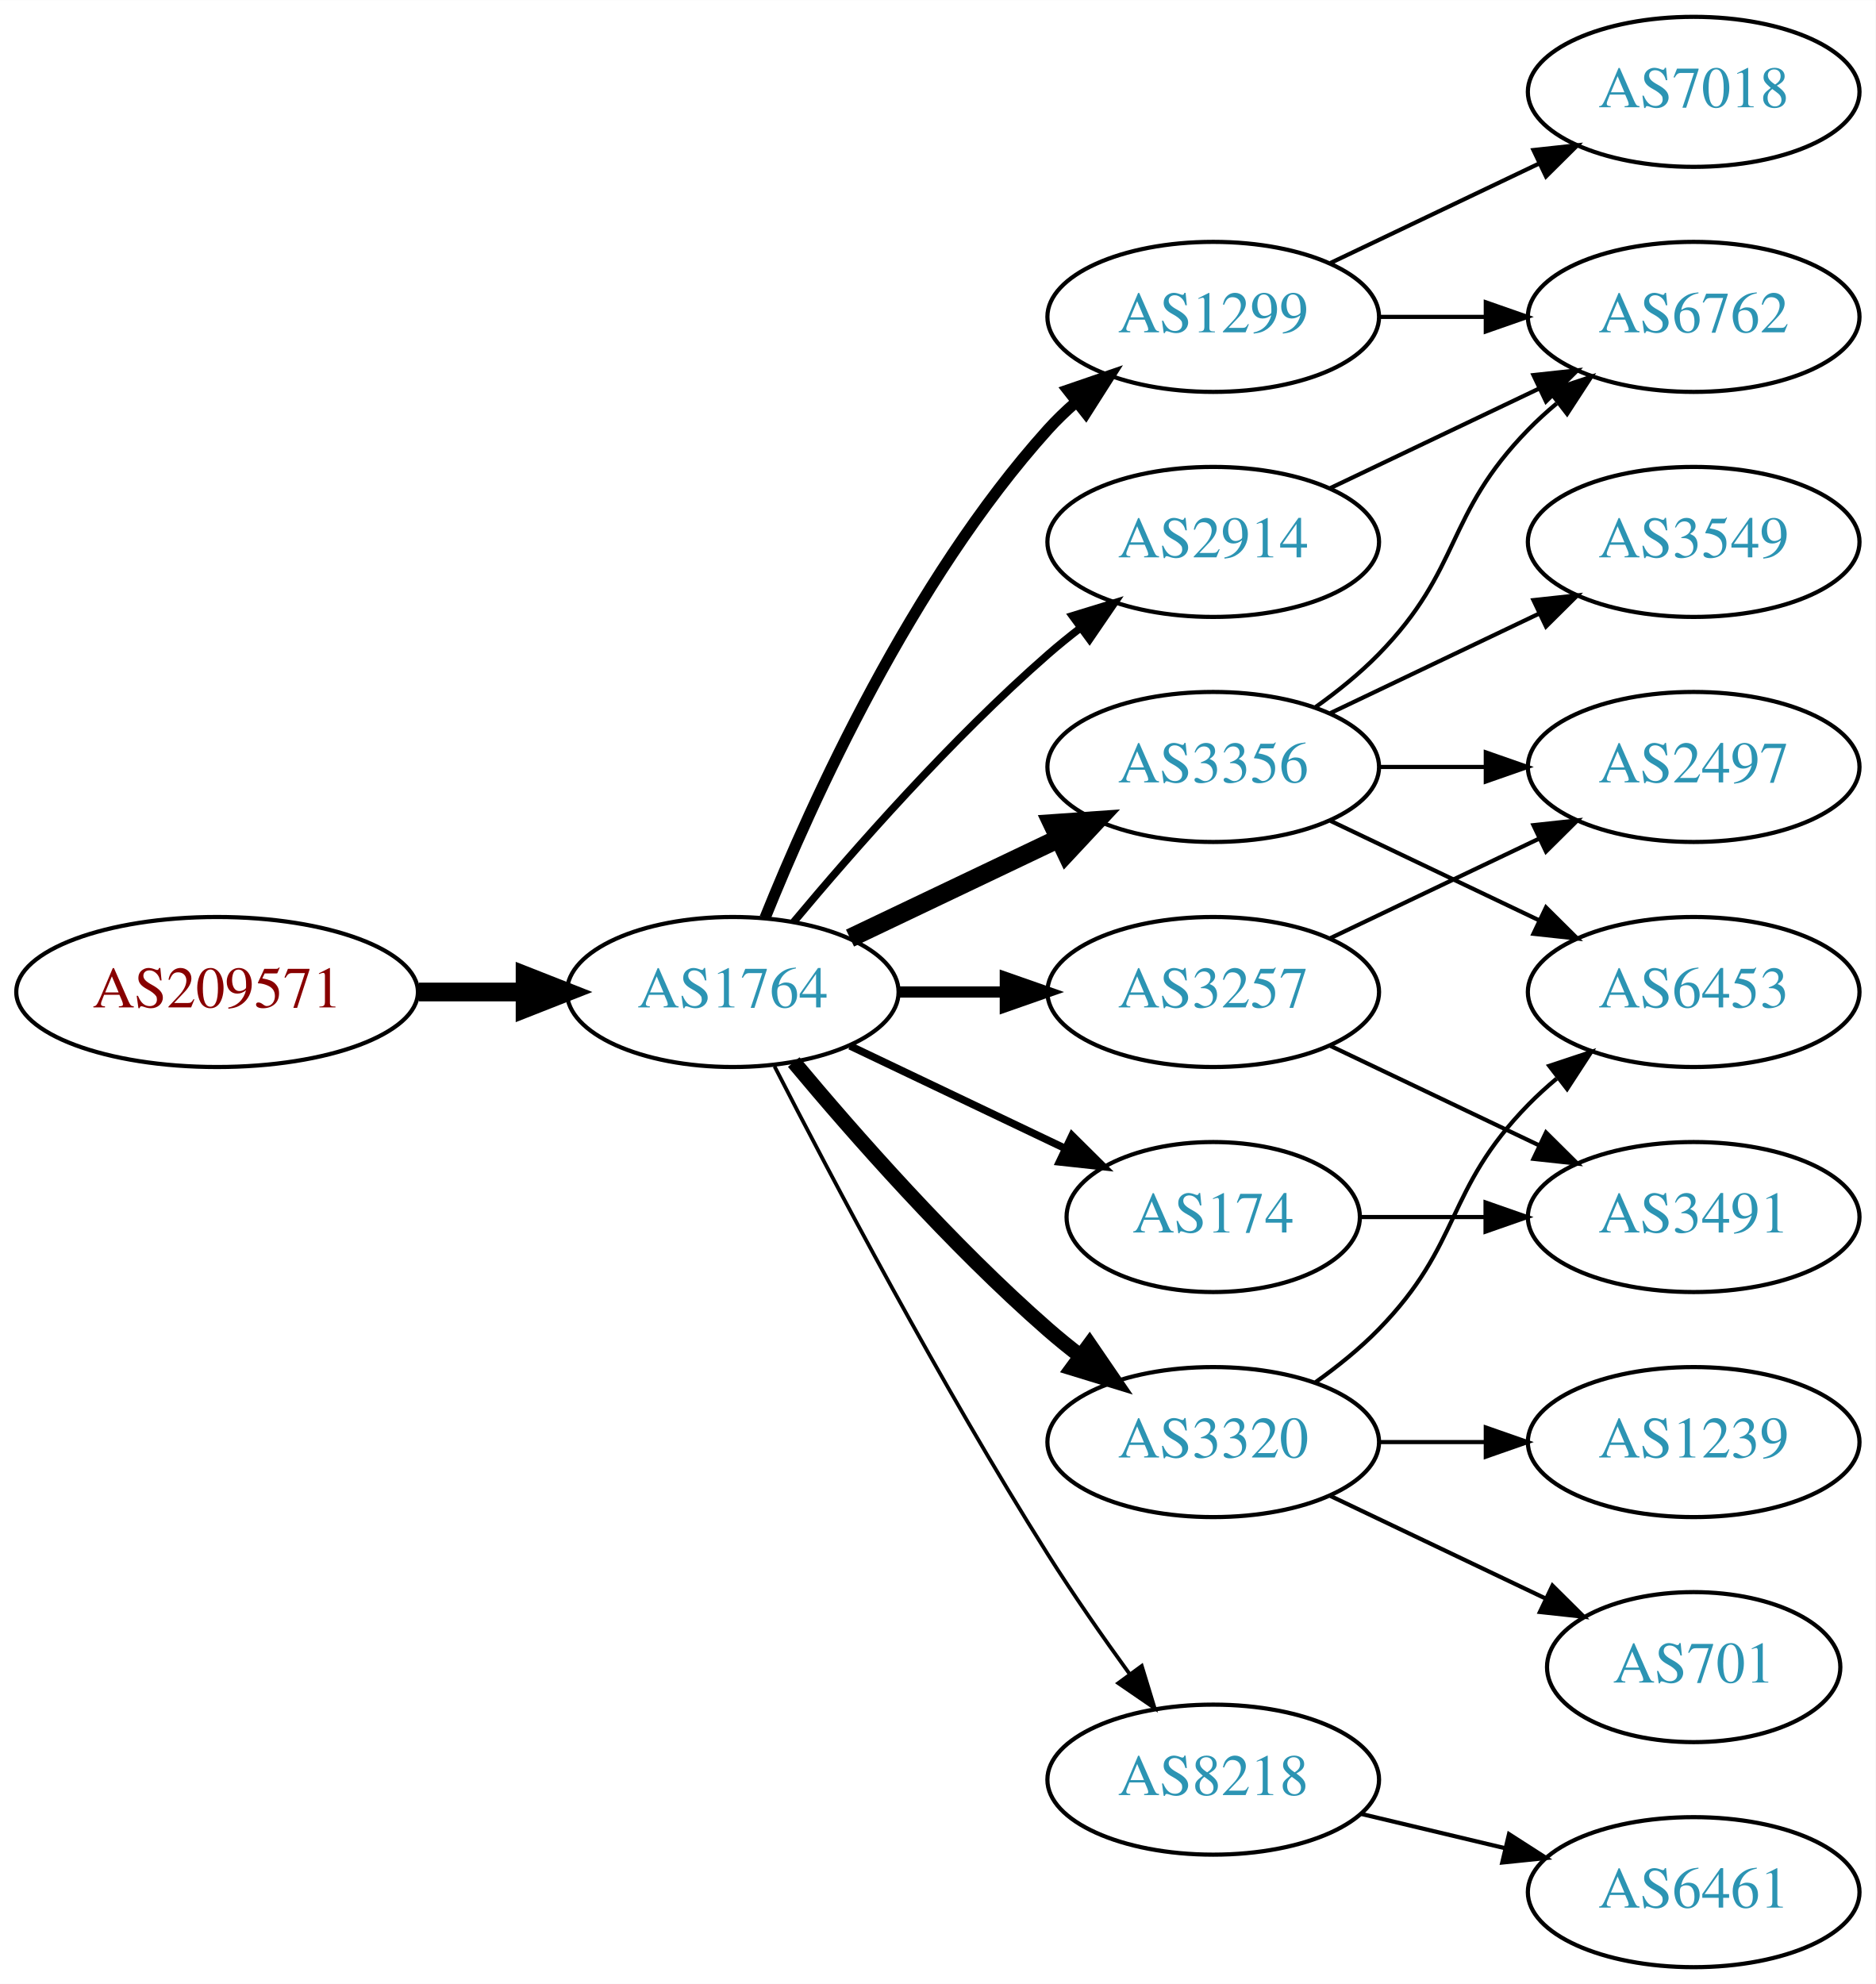
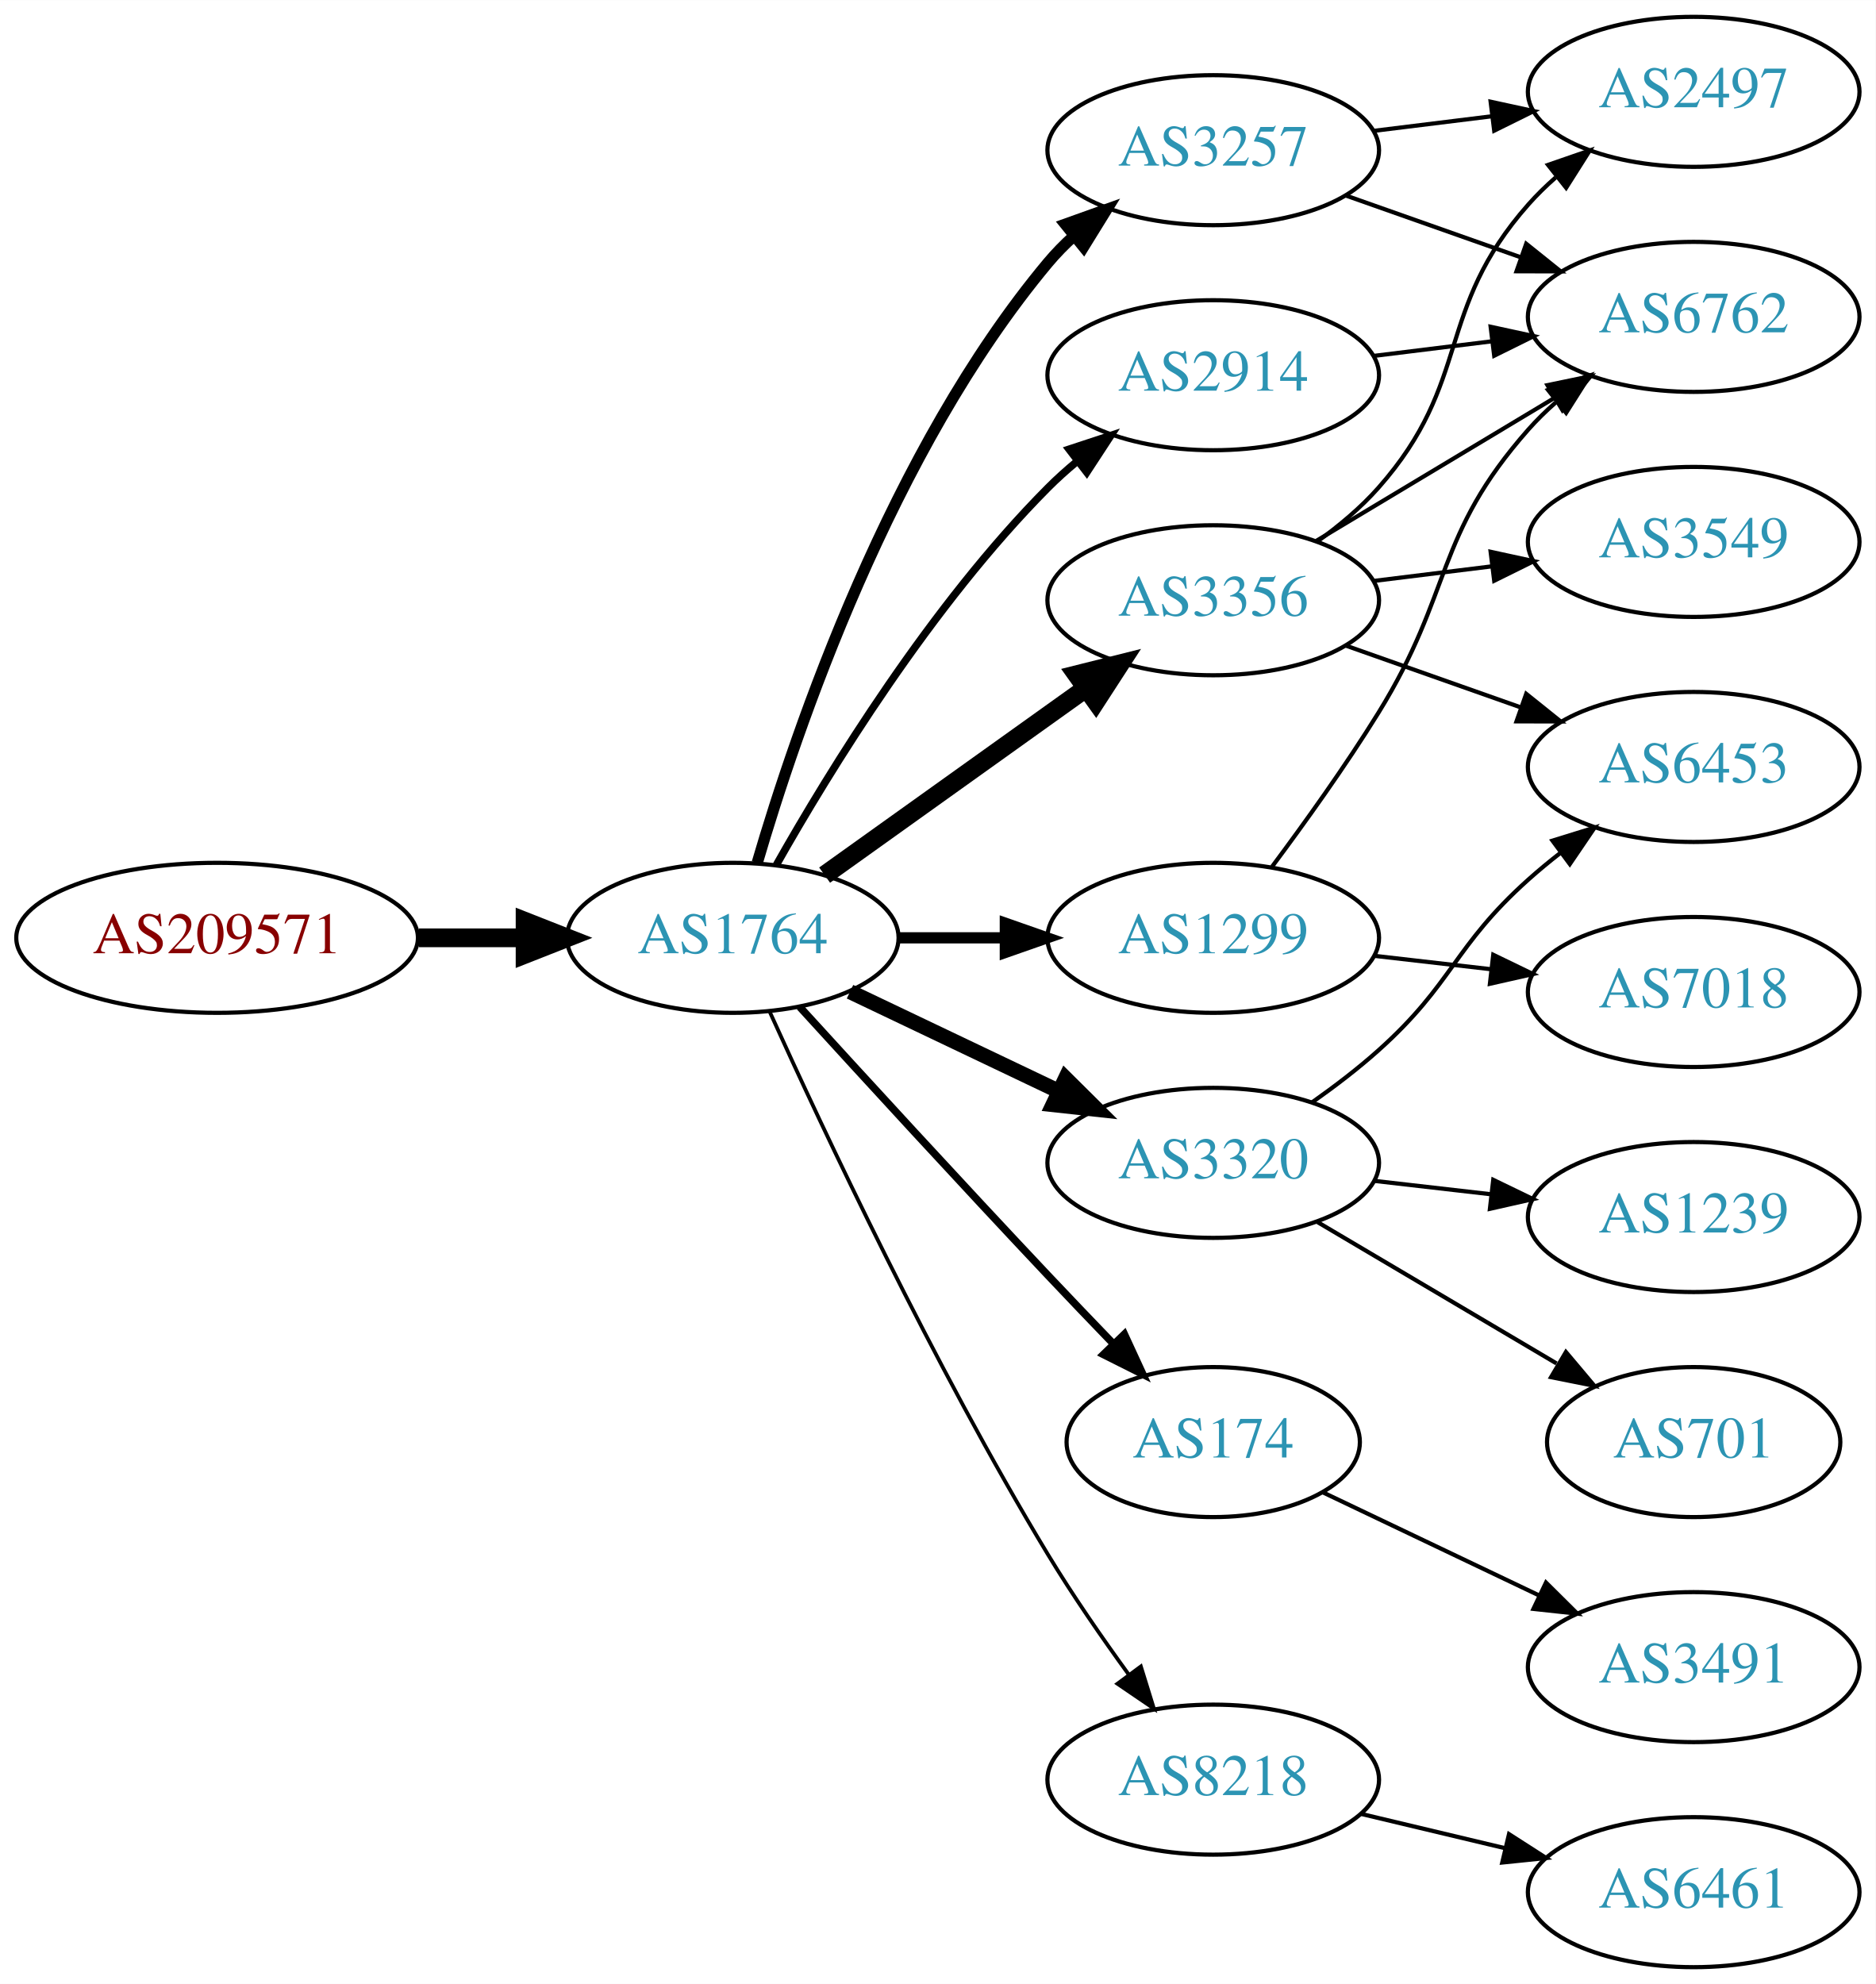
<svg xmlns="http://www.w3.org/2000/svg" xmlns:xlink="http://www.w3.org/1999/xlink" width="450pt" height="476pt" viewBox="0.00 0.00 450.07 476.00">
  <g id="graph0" class="graph" transform="scale(1 1) rotate(0) translate(4 472)">
    <polygon fill="white" stroke="none" points="-4,4 -4,-472 446.07,-472 446.07,4 -4,4" />
    <g id="node1" class="node">
      <g id="a_node1">
        <a xlink:href="/asn/209571" xlink:title="AS209571 ~ UBIMET GmbH [AT]">
-           <ellipse fill="#ffffff" stroke="black" cx="48.096" cy="-234" rx="48.192" ry="18" />
-           <text text-anchor="middle" x="48.096" y="-230.3" font-family="Times,serif" font-size="14.00" fill="#880000">AS209571</text>
+           <ellipse fill="#ffffff" stroke="black" cx="48.096" cy="-247" rx="48.192" ry="18" />
+           <text text-anchor="middle" x="48.096" y="-243.3" font-family="Times,serif" font-size="14.00" fill="#880000">AS209571</text>
        </a>
      </g>
    </g>
    <g id="node2" class="node">
      <g id="a_node2">
        <a xlink:href="/asn/1764" xlink:title="AS1764 ~ NEXTLAYER-AS [AT]">
-           <ellipse fill="#ffffff" stroke="black" cx="171.838" cy="-234" rx="39.794" ry="18" />
-           <text text-anchor="middle" x="171.838" y="-230.3" font-family="Times,serif" font-size="14.00" fill="#2c94b3">AS1764</text>
+           <ellipse fill="#ffffff" stroke="black" cx="171.838" cy="-247" rx="39.794" ry="18" />
+           <text text-anchor="middle" x="171.838" y="-243.3" font-family="Times,serif" font-size="14.00" fill="#2c94b3">AS1764</text>
        </a>
      </g>
    </g>
    <g id="edge1" class="edge">
-       <path fill="none" stroke="black" stroke-width="4.5" d="M96.513,-234C104.867,-234 113.577,-234 121.969,-234" />
-       <polygon fill="black" stroke="black" stroke-width="4.5" points="122.004,-237.938 132.004,-234 122.004,-230.063 122.004,-237.938" />
+       <path fill="none" stroke="black" stroke-width="4.5" d="M96.513,-247C104.867,-247 113.577,-247 121.969,-247" />
+       <polygon fill="black" stroke="black" stroke-width="4.5" points="122.004,-250.938 132.004,-247 122.004,-243.063 122.004,-250.938" />
    </g>
    <g id="node3" class="node">
      <g id="a_node3">
-         <a xlink:href="/asn/1299" xlink:title="AS1299 ~ Telia Carrier [EU]">
-           <ellipse fill="#ffffff" stroke="black" cx="287.131" cy="-396" rx="39.794" ry="18" />
-           <text text-anchor="middle" x="287.131" y="-392.3" font-family="Times,serif" font-size="14.00" fill="#2c94b3">AS1299</text>
+         <a xlink:href="/asn/3257" xlink:title="AS3257 ~ GTT [DE]">
+           <ellipse fill="#ffffff" stroke="black" cx="287.131" cy="-436" rx="39.794" ry="18" />
+           <text text-anchor="middle" x="287.131" y="-432.3" font-family="Times,serif" font-size="14.00" fill="#2c94b3">AS3257</text>
        </a>
      </g>
    </g>
    <g id="edge2" class="edge">
-       <path fill="none" stroke="black" stroke-width="2.7" d="M179.586,-251.787C190.637,-279.243 214.69,-332.578 247.484,-369 249.487,-371.224 251.706,-373.363 254.038,-375.397" />
-       <polygon fill="black" stroke="black" stroke-width="2.7" points="252.236,-378.433 262.257,-381.873 256.569,-372.935 252.236,-378.433" />
+       <path fill="none" stroke="black" stroke-width="2.7" d="M177.712,-265.002C187.026,-296.844 209.843,-363.981 247.484,-409 249.355,-411.237 251.453,-413.374 253.679,-415.396" />
+       <polygon fill="black" stroke="black" stroke-width="2.7" points="251.623,-418.234 261.598,-421.804 256.026,-412.793 251.623,-418.234" />
    </g>
    <g id="node4" class="node">
      <g id="a_node4">
+         <a xlink:href="/asn/174" xlink:title="AS174 ~ Cogent Communications [US]">
+           <ellipse fill="#ffffff" stroke="black" cx="287.131" cy="-126" rx="35.194" ry="18" />
+           <text text-anchor="middle" x="287.131" y="-122.3" font-family="Times,serif" font-size="14.00" fill="#2c94b3">AS174</text>
+         </a>
+       </g>
+     </g>
+     <g id="edge3" class="edge">
+       <path fill="none" stroke="black" stroke-width="1.8" d="M187.879,-230.45C202.875,-214.005 226.617,-188.115 247.484,-166 252.471,-160.715 257.866,-155.081 262.997,-149.76" />
+       <polygon fill="black" stroke="black" stroke-width="1.8" points="265.811,-151.885 270.249,-142.264 260.78,-147.017 265.811,-151.885" />
+     </g>
+     <g id="node5" class="node">
+       <g id="a_node5">
+         <a xlink:href="/asn/3320" xlink:title="AS3320 ~ DTAG [DE]">
+           <ellipse fill="#ffffff" stroke="black" cx="287.131" cy="-193" rx="39.794" ry="18" />
+           <text text-anchor="middle" x="287.131" y="-189.3" font-family="Times,serif" font-size="14.00" fill="#2c94b3">AS3320</text>
+         </a>
+       </g>
+     </g>
+     <g id="edge4" class="edge">
+       <path fill="none" stroke="black" stroke-width="3.6" d="M199.974,-234.066C214.968,-226.919 233.789,-217.948 250.013,-210.215" />
+       <polygon fill="black" stroke="black" stroke-width="3.6" points="251.695,-213.291 259.216,-205.829 248.683,-206.972 251.695,-213.291" />
+     </g>
+     <g id="node6" class="node">
+       <g id="a_node6">
+         <a xlink:href="/asn/2914" xlink:title="AS2914 ~ NTT America, Inc. [US]">
+           <ellipse fill="#ffffff" stroke="black" cx="287.131" cy="-382" rx="39.794" ry="18" />
+           <text text-anchor="middle" x="287.131" y="-378.3" font-family="Times,serif" font-size="14.00" fill="#2c94b3">AS2914</text>
+         </a>
+       </g>
+     </g>
+     <g id="edge5" class="edge">
+       <path fill="none" stroke="black" stroke-width="1.8" d="M182.298,-264.49C195.08,-287.096 219.512,-326.886 247.484,-355 249.595,-357.121 251.891,-359.188 254.277,-361.171" />
+       <polygon fill="black" stroke="black" stroke-width="1.8" points="252.529,-364.242 262.592,-367.556 256.792,-358.69 252.529,-364.242" />
+     </g>
+     <g id="node7" class="node">
+       <g id="a_node7">
+         <a xlink:href="/asn/1299" xlink:title="AS1299 ~ Telia Carrier [EU]">
+           <ellipse fill="#ffffff" stroke="black" cx="287.131" cy="-247" rx="39.794" ry="18" />
+           <text text-anchor="middle" x="287.131" y="-243.3" font-family="Times,serif" font-size="14.00" fill="#2c94b3">AS1299</text>
+         </a>
+       </g>
+     </g>
+     <g id="edge6" class="edge">
+       <path fill="none" stroke="black" stroke-width="2.7" d="M211.51,-247C219.713,-247 228.477,-247 237.009,-247" />
+       <polygon fill="black" stroke="black" stroke-width="2.7" points="237.248,-250.5 247.248,-247 237.248,-243.5 237.248,-250.5" />
+     </g>
+     <g id="node8" class="node">
+       <g id="a_node8">
        <a xlink:href="/asn/8218" xlink:title="AS8218 ~ legacy Neotelecoms [FR]">
          <ellipse fill="#ffffff" stroke="black" cx="287.131" cy="-45" rx="39.794" ry="18" />
          <text text-anchor="middle" x="287.131" y="-41.3" font-family="Times,serif" font-size="14.00" fill="#2c94b3">AS8218</text>
        </a>
      </g>
    </g>
-     <g id="edge3" class="edge">
-       <path fill="none" stroke="black" stroke-width="0.9" d="M181.864,-216.148C195.3,-189.945 221.75,-139.763 247.484,-99 253.547,-89.396 260.667,-79.187 267.133,-70.261" />
-       <polygon fill="black" stroke="black" stroke-width="0.9" points="269.984,-72.291 273.075,-62.157 264.339,-68.152 269.984,-72.291" />
-     </g>
-     <g id="node5" class="node">
-       <g id="a_node5">
-         <a xlink:href="/asn/3257" xlink:title="AS3257 ~ GTT [DE]">
-           <ellipse fill="#ffffff" stroke="black" cx="287.131" cy="-234" rx="39.794" ry="18" />
-           <text text-anchor="middle" x="287.131" y="-230.3" font-family="Times,serif" font-size="14.00" fill="#2c94b3">AS3257</text>
-         </a>
-       </g>
-     </g>
-     <g id="edge4" class="edge">
-       <path fill="none" stroke="black" stroke-width="2.7" d="M211.51,-234C219.713,-234 228.477,-234 237.009,-234" />
-       <polygon fill="black" stroke="black" stroke-width="2.7" points="237.248,-237.5 247.248,-234 237.248,-230.5 237.248,-237.5" />
-     </g>
-     <g id="node6" class="node">
-       <g id="a_node6">
-         <a xlink:href="/asn/3320" xlink:title="AS3320 ~ DTAG [DE]">
-           <ellipse fill="#ffffff" stroke="black" cx="287.131" cy="-126" rx="39.794" ry="18" />
-           <text text-anchor="middle" x="287.131" y="-122.3" font-family="Times,serif" font-size="14.00" fill="#2c94b3">AS3320</text>
-         </a>
-       </g>
-     </g>
-     <g id="edge5" class="edge">
-       <path fill="none" stroke="black" stroke-width="3.6" d="M186.468,-217.183C200.751,-200.071 224.297,-173.255 247.484,-153 249.95,-150.846 252.589,-148.706 255.286,-146.628" />
-       <polygon fill="black" stroke="black" stroke-width="3.6" points="257.459,-149.375 263.44,-140.63 253.311,-143.736 257.459,-149.375" />
-     </g>
-     <g id="node7" class="node">
-       <g id="a_node7">
-         <a xlink:href="/asn/3356" xlink:title="AS3356 ~ Level 3 Parent, LLC [US]">
-           <ellipse fill="#ffffff" stroke="black" cx="287.131" cy="-288" rx="39.794" ry="18" />
-           <text text-anchor="middle" x="287.131" y="-284.3" font-family="Times,serif" font-size="14.00" fill="#2c94b3">AS3356</text>
-         </a>
-       </g>
-     </g>
-     <g id="edge6" class="edge">
-       <path fill="none" stroke="black" stroke-width="4.5" d="M199.974,-246.934C214.968,-254.081 233.789,-263.052 250.013,-270.785" />
-       <polygon fill="black" stroke="black" stroke-width="4.5" points="248.495,-274.423 259.216,-275.171 251.883,-267.314 248.495,-274.423" />
-     </g>
-     <g id="node8" class="node">
-       <g id="a_node8">
-         <a xlink:href="/asn/174" xlink:title="AS174 ~ Cogent Communications [US]">
-           <ellipse fill="#ffffff" stroke="black" cx="287.131" cy="-180" rx="35.194" ry="18" />
-           <text text-anchor="middle" x="287.131" y="-176.3" font-family="Times,serif" font-size="14.00" fill="#2c94b3">AS174</text>
-         </a>
-       </g>
-     </g>
    <g id="edge7" class="edge">
-       <path fill="none" stroke="black" stroke-width="1.8" d="M199.974,-221.066C215.406,-213.71 234.892,-204.423 251.427,-196.541" />
-       <polygon fill="black" stroke="black" stroke-width="1.8" points="253.247,-199.551 260.769,-192.089 250.236,-193.232 253.247,-199.551" />
+       <path fill="none" stroke="black" stroke-width="0.9" d="M180.725,-229.215C193.503,-200.94 220.072,-144.303 247.484,-99 253.364,-89.283 260.442,-79.048 266.924,-70.132" />
+       <polygon fill="black" stroke="black" stroke-width="0.9" points="269.77,-72.171 272.899,-62.049 264.141,-68.01 269.77,-72.171" />
    </g>
    <g id="node9" class="node">
      <g id="a_node9">
-         <a xlink:href="/asn/2914" xlink:title="AS2914 ~ NTT America, Inc. [US]">
-           <ellipse fill="#ffffff" stroke="black" cx="287.131" cy="-342" rx="39.794" ry="18" />
-           <text text-anchor="middle" x="287.131" y="-338.3" font-family="Times,serif" font-size="14.00" fill="#2c94b3">AS2914</text>
+         <a xlink:href="/asn/3356" xlink:title="AS3356 ~ Level 3 Parent, LLC [US]">
+           <ellipse fill="#ffffff" stroke="black" cx="287.131" cy="-328" rx="39.794" ry="18" />
+           <text text-anchor="middle" x="287.131" y="-324.3" font-family="Times,serif" font-size="14.00" fill="#2c94b3">AS3356</text>
        </a>
      </g>
    </g>
    <g id="edge8" class="edge">
-       <path fill="none" stroke="black" stroke-width="1.8" d="M186.468,-250.817C200.751,-267.929 224.297,-294.745 247.484,-315 249.95,-317.154 252.589,-319.294 255.286,-321.372" />
-       <polygon fill="black" stroke="black" stroke-width="1.8" points="253.311,-324.264 263.44,-327.37 257.459,-318.625 253.311,-324.264" />
-     </g>
-     <g id="node13" class="node">
-       <g id="a_node13">
-         <a xlink:href="/asn/7018" xlink:title="AS7018 ~ AT&amp;T Services, Inc. [US]">
+       <path fill="none" stroke="black" stroke-width="4.5" d="M193.882,-262.046C211.497,-274.639 236.835,-292.755 256.501,-306.816" />
+       <polygon fill="black" stroke="black" stroke-width="4.5" points="254.39,-310.147 264.815,-312.76 258.97,-303.741 254.39,-310.147" />
+     </g>
+     <g id="node10" class="node">
+       <g id="a_node10">
+         <a xlink:href="/asn/2497" xlink:title="AS2497 ~ Internet Initiative Japan Inc. [JP]">
          <ellipse fill="#ffffff" stroke="black" cx="402.424" cy="-450" rx="39.794" ry="18" />
-           <text text-anchor="middle" x="402.424" y="-446.3" font-family="Times,serif" font-size="14.00" fill="#2c94b3">AS7018</text>
-         </a>
-       </g>
-     </g>
-     <g id="edge12" class="edge">
-       <path fill="none" stroke="black" d="M315.267,-408.934C330.261,-416.081 349.082,-425.052 365.306,-432.785" />
-       <polygon fill="black" stroke="black" points="363.976,-436.028 374.509,-437.171 366.988,-429.709 363.976,-436.028" />
-     </g>
-     <g id="node14" class="node">
-       <g id="a_node14">
+           <text text-anchor="middle" x="402.424" y="-446.3" font-family="Times,serif" font-size="14.00" fill="#2c94b3">AS2497</text>
+         </a>
+       </g>
+     </g>
+     <g id="edge9" class="edge">
+       <path fill="none" stroke="black" d="M325.541,-440.623C334.629,-441.746 344.466,-442.962 353.951,-444.134" />
+       <polygon fill="black" stroke="black" points="353.699,-447.629 364.053,-445.382 354.558,-440.682 353.699,-447.629" />
+     </g>
+     <g id="node11" class="node">
+       <g id="a_node11">
        <a xlink:href="/asn/6762" xlink:title="AS6762 ~ TELECOM ITALIA SPARKLE S.p.A. [IT]">
          <ellipse fill="#ffffff" stroke="black" cx="402.424" cy="-396" rx="39.794" ry="18" />
          <text text-anchor="middle" x="402.424" y="-392.3" font-family="Times,serif" font-size="14.00" fill="#2c94b3">AS6762</text>
        </a>
      </g>
    </g>
+     <g id="edge10" class="edge">
+       <path fill="none" stroke="black" d="M319.089,-425.07C331.952,-420.528 347.058,-415.195 360.795,-410.345" />
+       <polygon fill="black" stroke="black" points="362.239,-413.547 370.504,-406.917 359.909,-406.946 362.239,-413.547" />
+     </g>
+     <g id="node12" class="node">
+       <g id="a_node12">
+         <a xlink:href="/asn/3491" xlink:title="AS3491 ~ PCCW Global, Inc. [US]">
+           <ellipse fill="#ffffff" stroke="black" cx="402.424" cy="-72" rx="39.794" ry="18" />
+           <text text-anchor="middle" x="402.424" y="-68.3" font-family="Times,serif" font-size="14.00" fill="#2c94b3">AS3491</text>
+         </a>
+       </g>
+     </g>
+     <g id="edge11" class="edge">
+       <path fill="none" stroke="black" d="M313.556,-113.881C328.859,-106.587 348.582,-97.186 365.464,-89.14" />
+       <polygon fill="black" stroke="black" points="366.983,-92.293 374.504,-84.831 363.971,-85.974 366.983,-92.293" />
+     </g>
+     <g id="node13" class="node">
+       <g id="a_node13">
+         <a xlink:href="/asn/6453" xlink:title="AS6453 ~ TATA COMMUNICATIONS (AMERICA) INC [US]">
+           <ellipse fill="#ffffff" stroke="black" cx="402.424" cy="-288" rx="39.794" ry="18" />
+           <text text-anchor="middle" x="402.424" y="-284.3" font-family="Times,serif" font-size="14.00" fill="#2c94b3">AS6453</text>
+         </a>
+       </g>
+     </g>
+     <g id="edge12" class="edge">
+       <path fill="none" stroke="black" d="M310.896,-207.546C316.295,-211.359 321.898,-215.633 326.777,-220 344.847,-236.172 344.708,-244.828 362.777,-261 365.217,-263.183 367.838,-265.344 370.523,-267.435" />
+       <polygon fill="black" stroke="black" points="368.539,-270.32 378.659,-273.454 372.702,-264.693 368.539,-270.32" />
+     </g>
+     <g id="node14" class="node">
+       <g id="a_node14">
+         <a xlink:href="/asn/701" xlink:title="AS701 ~ UUNET [US]">
+           <ellipse fill="#ffffff" stroke="black" cx="402.424" cy="-126" rx="35.194" ry="18" />
+           <text text-anchor="middle" x="402.424" y="-122.3" font-family="Times,serif" font-size="14.00" fill="#2c94b3">AS701</text>
+         </a>
+       </g>
+     </g>
    <g id="edge13" class="edge">
-       <path fill="none" stroke="black" d="M326.803,-396C335.006,-396 343.77,-396 352.302,-396" />
-       <polygon fill="black" stroke="black" points="352.541,-399.5 362.541,-396 352.541,-392.5 352.541,-399.5" />
-     </g>
-     <g id="node10" class="node">
-       <g id="a_node10">
+       <path fill="none" stroke="black" d="M312.157,-178.791C328.862,-168.912 351.307,-155.639 369.511,-144.873" />
+       <polygon fill="black" stroke="black" points="371.765,-147.606 378.591,-139.503 368.202,-141.581 371.765,-147.606" />
+     </g>
+     <g id="node15" class="node">
+       <g id="a_node15">
+         <a xlink:href="/asn/1239" xlink:title="AS1239 ~ Sprint [US]">
+           <ellipse fill="#ffffff" stroke="black" cx="402.424" cy="-180" rx="39.794" ry="18" />
+           <text text-anchor="middle" x="402.424" y="-176.3" font-family="Times,serif" font-size="14.00" fill="#2c94b3">AS1239</text>
+         </a>
+       </g>
+     </g>
+     <g id="edge14" class="edge">
+       <path fill="none" stroke="black" d="M325.856,-188.671C334.837,-187.641 344.536,-186.528 353.893,-185.454" />
+       <polygon fill="black" stroke="black" points="354.328,-188.927 363.864,-184.31 353.53,-181.973 354.328,-188.927" />
+     </g>
+     <g id="edge22" class="edge">
+       <path fill="none" stroke="black" d="M325.541,-386.623C334.629,-387.746 344.466,-388.962 353.951,-390.134" />
+       <polygon fill="black" stroke="black" points="353.699,-393.629 364.053,-391.382 354.558,-386.682 353.699,-393.629" />
+     </g>
+     <g id="edge16" class="edge">
+       <path fill="none" stroke="black" d="M301.271,-264.105C309.05,-274.529 318.892,-288.255 326.777,-301 344.769,-330.081 340.128,-343.38 362.777,-369 364.759,-371.242 366.964,-373.394 369.286,-375.437" />
+       <polygon fill="black" stroke="black" points="367.474,-378.466 377.487,-381.929 371.819,-372.978 367.474,-378.466" />
+     </g>
+     <g id="node17" class="node">
+       <g id="a_node17">
+         <a xlink:href="/asn/7018" xlink:title="AS7018 ~ AT&amp;T Services, Inc. [US]">
+           <ellipse fill="#ffffff" stroke="black" cx="402.424" cy="-234" rx="39.794" ry="18" />
+           <text text-anchor="middle" x="402.424" y="-230.3" font-family="Times,serif" font-size="14.00" fill="#2c94b3">AS7018</text>
+         </a>
+       </g>
+     </g>
+     <g id="edge17" class="edge">
+       <path fill="none" stroke="black" d="M325.856,-242.671C334.837,-241.641 344.536,-240.528 353.893,-239.454" />
+       <polygon fill="black" stroke="black" points="354.328,-242.927 363.864,-238.31 353.53,-235.973 354.328,-242.927" />
+     </g>
+     <g id="node16" class="node">
+       <g id="a_node16">
        <a xlink:href="/asn/6461" xlink:title="AS6461 ~ Zayo Bandwidth [US]">
          <ellipse fill="#ffffff" stroke="black" cx="402.424" cy="-18" rx="39.794" ry="18" />
          <text text-anchor="middle" x="402.424" y="-14.3" font-family="Times,serif" font-size="14.00" fill="#2c94b3">AS6461</text>
        </a>
      </g>
    </g>
-     <g id="edge9" class="edge">
+     <g id="edge15" class="edge">
      <path fill="none" stroke="black" d="M322.738,-36.752C333.609,-34.162 345.764,-31.265 357.206,-28.538" />
      <polygon fill="black" stroke="black" points="358.112,-31.92 367.029,-26.197 356.49,-25.111 358.112,-31.92" />
    </g>
-     <g id="node11" class="node">
-       <g id="a_node11">
-         <a xlink:href="/asn/3491" xlink:title="AS3491 ~ PCCW Global, Inc. [US]">
-           <ellipse fill="#ffffff" stroke="black" cx="402.424" cy="-180" rx="39.794" ry="18" />
-           <text text-anchor="middle" x="402.424" y="-176.3" font-family="Times,serif" font-size="14.00" fill="#2c94b3">AS3491</text>
-         </a>
-       </g>
-     </g>
-     <g id="edge10" class="edge">
-       <path fill="none" stroke="black" d="M315.267,-221.066C330.261,-213.919 349.082,-204.948 365.306,-197.215" />
-       <polygon fill="black" stroke="black" points="366.988,-200.291 374.509,-192.829 363.976,-193.972 366.988,-200.291" />
-     </g>
-     <g id="node12" class="node">
-       <g id="a_node12">
-         <a xlink:href="/asn/2497" xlink:title="AS2497 ~ Internet Initiative Japan Inc. [JP]">
-           <ellipse fill="#ffffff" stroke="black" cx="402.424" cy="-288" rx="39.794" ry="18" />
-           <text text-anchor="middle" x="402.424" y="-284.3" font-family="Times,serif" font-size="14.00" fill="#2c94b3">AS2497</text>
-         </a>
-       </g>
-     </g>
-     <g id="edge11" class="edge">
-       <path fill="none" stroke="black" d="M315.267,-246.934C330.261,-254.081 349.082,-263.052 365.306,-270.785" />
-       <polygon fill="black" stroke="black" points="363.976,-274.028 374.509,-275.171 366.988,-267.709 363.976,-274.028" />
-     </g>
-     <g id="node15" class="node">
-       <g id="a_node15">
-         <a xlink:href="/asn/701" xlink:title="AS701 ~ UUNET [US]">
-           <ellipse fill="#ffffff" stroke="black" cx="402.424" cy="-72" rx="35.194" ry="18" />
-           <text text-anchor="middle" x="402.424" y="-68.3" font-family="Times,serif" font-size="14.00" fill="#2c94b3">AS701</text>
-         </a>
-       </g>
-     </g>
-     <g id="edge14" class="edge">
-       <path fill="none" stroke="black" d="M315.267,-113.066C330.699,-105.71 350.185,-96.423 366.72,-88.541" />
-       <polygon fill="black" stroke="black" points="368.54,-91.551 376.062,-84.089 365.529,-85.232 368.54,-91.551" />
-     </g>
-     <g id="node16" class="node">
-       <g id="a_node16">
-         <a xlink:href="/asn/1239" xlink:title="AS1239 ~ Sprint [US]">
-           <ellipse fill="#ffffff" stroke="black" cx="402.424" cy="-126" rx="39.794" ry="18" />
-           <text text-anchor="middle" x="402.424" y="-122.3" font-family="Times,serif" font-size="14.00" fill="#2c94b3">AS1239</text>
-         </a>
-       </g>
-     </g>
-     <g id="edge15" class="edge">
-       <path fill="none" stroke="black" d="M326.803,-126C335.006,-126 343.77,-126 352.302,-126" />
-       <polygon fill="black" stroke="black" points="352.541,-129.5 362.541,-126 352.541,-122.5 352.541,-129.5" />
-     </g>
-     <g id="node17" class="node">
-       <g id="a_node17">
-         <a xlink:href="/asn/6453" xlink:title="AS6453 ~ TATA COMMUNICATIONS (AMERICA) INC [US]">
-           <ellipse fill="#ffffff" stroke="black" cx="402.424" cy="-234" rx="39.794" ry="18" />
-           <text text-anchor="middle" x="402.424" y="-230.3" font-family="Times,serif" font-size="14.00" fill="#2c94b3">AS6453</text>
-         </a>
-       </g>
-     </g>
-     <g id="edge16" class="edge">
-       <path fill="none" stroke="black" d="M311.725,-140.389C316.981,-144.148 322.313,-148.437 326.777,-153 346.95,-173.617 342.605,-186.383 362.777,-207 364.87,-209.139 367.154,-211.218 369.53,-213.21" />
-       <polygon fill="black" stroke="black" points="367.774,-216.275 377.83,-219.611 372.049,-210.732 367.774,-216.275" />
-     </g>
-     <g id="edge17" class="edge">
-       <path fill="none" stroke="black" d="M326.803,-288C335.006,-288 343.77,-288 352.302,-288" />
-       <polygon fill="black" stroke="black" points="352.541,-291.5 362.541,-288 352.541,-284.5 352.541,-291.5" />
-     </g>
-     <g id="edge18" class="edge">
-       <path fill="none" stroke="black" d="M311.725,-302.389C316.981,-306.148 322.313,-310.437 326.777,-315 346.95,-335.617 342.605,-348.383 362.777,-369 364.87,-371.139 367.154,-373.218 369.53,-375.21" />
-       <polygon fill="black" stroke="black" points="367.774,-378.275 377.83,-381.611 372.049,-372.732 367.774,-378.275" />
-     </g>
    <g id="edge19" class="edge">
-       <path fill="none" stroke="black" d="M315.267,-275.066C330.261,-267.919 349.082,-258.948 365.306,-251.215" />
-       <polygon fill="black" stroke="black" points="366.988,-254.291 374.509,-246.829 363.976,-247.972 366.988,-254.291" />
+       <path fill="none" stroke="black" d="M312.068,-342.071C317.309,-345.842 322.549,-350.217 326.777,-355 349.427,-380.62 340.128,-397.38 362.777,-423 364.759,-425.242 366.964,-427.394 369.286,-429.437" />
+       <polygon fill="black" stroke="black" points="367.474,-432.466 377.487,-435.929 371.819,-426.978 367.474,-432.466" />
+     </g>
+     <g id="edge20" class="edge">
+       <path fill="none" stroke="black" d="M311.881,-342.255C328.497,-352.229 350.894,-365.671 369.13,-376.617" />
+       <polygon fill="black" stroke="black" points="367.33,-379.618 377.705,-381.764 370.932,-373.616 367.33,-379.618" />
+     </g>
+     <g id="edge21" class="edge">
+       <path fill="none" stroke="black" d="M319.089,-317.07C331.952,-312.528 347.058,-307.195 360.795,-302.345" />
+       <polygon fill="black" stroke="black" points="362.239,-305.547 370.504,-298.917 359.909,-298.946 362.239,-305.547" />
    </g>
    <g id="node18" class="node">
      <g id="a_node18">
        <a xlink:href="/asn/3549" xlink:title="AS3549 ~ Level 3 Parent, LLC [US]">
          <ellipse fill="#ffffff" stroke="black" cx="402.424" cy="-342" rx="39.794" ry="18" />
          <text text-anchor="middle" x="402.424" y="-338.3" font-family="Times,serif" font-size="14.00" fill="#2c94b3">AS3549</text>
        </a>
      </g>
    </g>
-     <g id="edge20" class="edge">
-       <path fill="none" stroke="black" d="M315.267,-300.934C330.261,-308.081 349.082,-317.052 365.306,-324.785" />
-       <polygon fill="black" stroke="black" points="363.976,-328.028 374.509,-329.171 366.988,-321.709 363.976,-328.028" />
-     </g>
-     <g id="edge21" class="edge">
-       <path fill="none" stroke="black" d="M322.43,-180C331.807,-180 342.158,-180 352.192,-180" />
-       <polygon fill="black" stroke="black" points="352.481,-183.5 362.481,-180 352.481,-176.5 352.481,-183.5" />
-     </g>
-     <g id="edge22" class="edge">
-       <path fill="none" stroke="black" d="M315.267,-354.934C330.261,-362.081 349.082,-371.052 365.306,-378.785" />
-       <polygon fill="black" stroke="black" points="363.976,-382.028 374.509,-383.171 366.988,-375.709 363.976,-382.028" />
+     <g id="edge18" class="edge">
+       <path fill="none" stroke="black" d="M325.541,-332.623C334.629,-333.746 344.466,-334.962 353.951,-336.134" />
+       <polygon fill="black" stroke="black" points="353.699,-339.629 364.053,-337.382 354.558,-332.682 353.699,-339.629" />
    </g>
  </g>
</svg>
